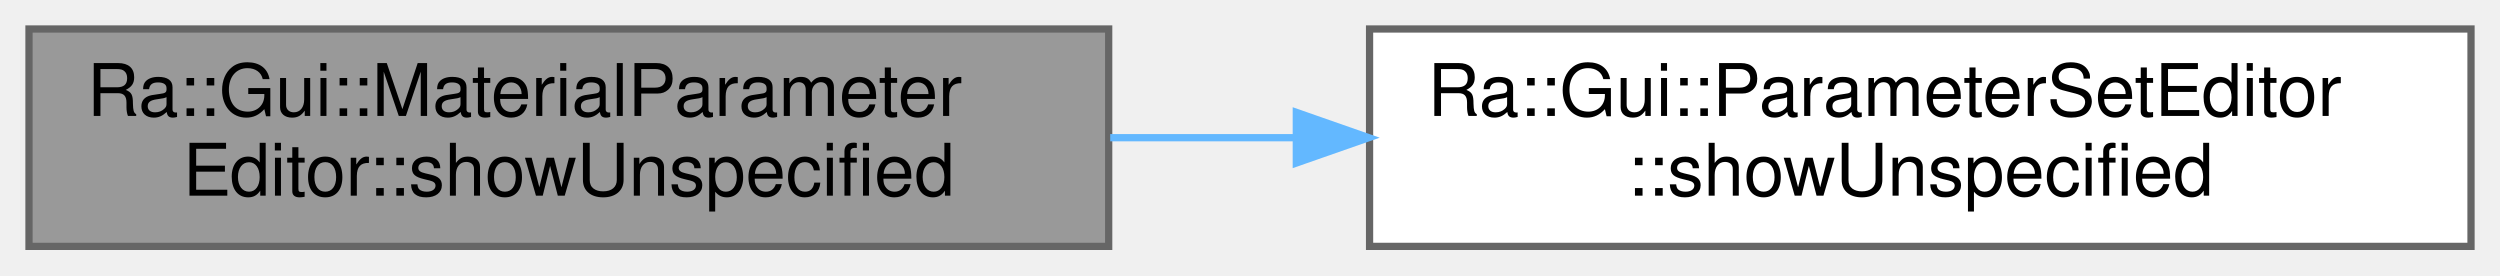
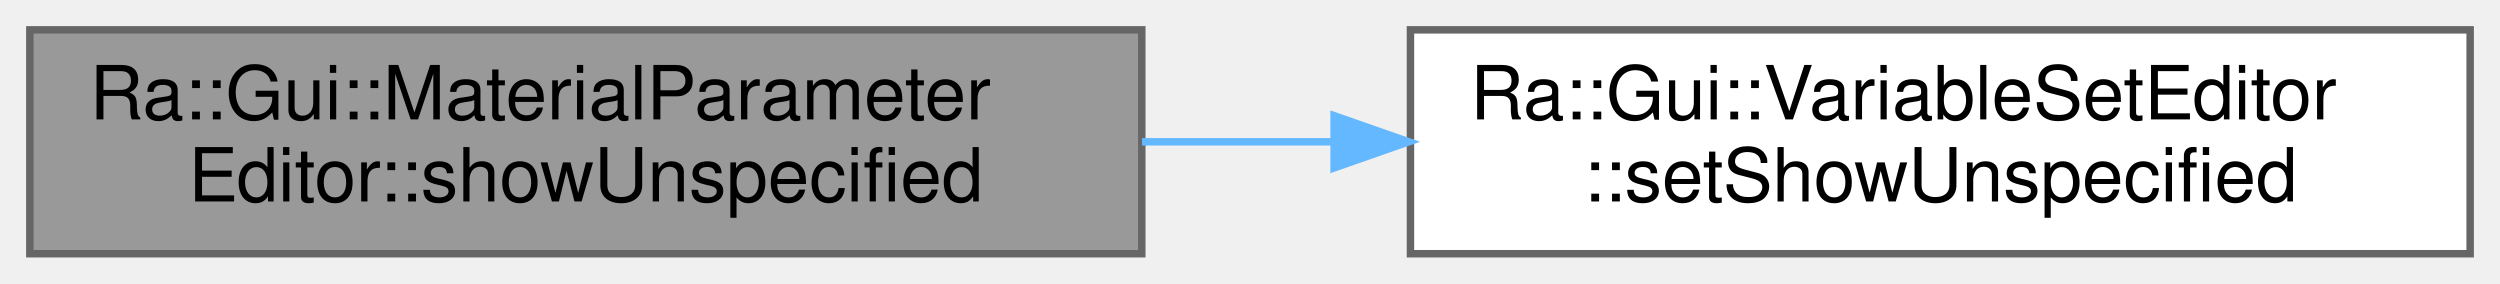
- <svg xmlns="http://www.w3.org/2000/svg" xmlns:xlink="http://www.w3.org/1999/xlink" width="345pt" height="38pt" viewBox="0.00 0.00 345.00 38.00">
+ <svg xmlns="http://www.w3.org/2000/svg" xmlns:xlink="http://www.w3.org/1999/xlink" width="335pt" height="38pt" viewBox="0.00 0.00 335.00 38.00">
  <g id="graph0" class="graph" transform="scale(1 1) rotate(0) translate(4 34)">
    <g id="Node000001" class="node">
      <g id="a_Node000001">
        <a xlink:title=" ">
          <polygon fill="#999999" stroke="#666666" points="149,-30 0,-30 0,0 149,0 149,-30" />
          <text text-anchor="start" x="8" y="-18" font-family="Helvetica,sans-Serif" font-size="10.00">Ra::Gui::MaterialParameter</text>
          <text text-anchor="middle" x="74.5" y="-7" font-family="Helvetica,sans-Serif" font-size="10.00">Editor::showUnspecified</text>
        </a>
      </g>
    </g>
    <g id="Node000002" class="node">
      <g id="a_Node000002">
-         <a xlink:href="classRa_1_1Gui_1_1ParameterSetEditor.html#ab2c692612c3266567c0d796ad7139f5b" target="_top" xlink:title=" ">
-           <polygon fill="white" stroke="#666666" points="337,-30 185,-30 185,0 337,0 337,-30" />
-           <text text-anchor="start" x="193" y="-18" font-family="Helvetica,sans-Serif" font-size="10.00">Ra::Gui::ParameterSetEditor</text>
-           <text text-anchor="middle" x="261" y="-7" font-family="Helvetica,sans-Serif" font-size="10.00">::showUnspecified</text>
+         <a xlink:href="classRa_1_1Gui_1_1VariableSetEditor.html#af795c6dde2389d936831f88ff37f105a" target="_top" xlink:title="Wether to show parameters without associated metadata.">
+           <polygon fill="white" stroke="#666666" points="327,-30 185,-30 185,0 327,0 327,-30" />
+           <text text-anchor="start" x="193" y="-18" font-family="Helvetica,sans-Serif" font-size="10.00">Ra::Gui::VariableSetEditor</text>
+           <text text-anchor="middle" x="256" y="-7" font-family="Helvetica,sans-Serif" font-size="10.00">::setShowUnspecified</text>
        </a>
      </g>
    </g>
    <g id="edge1_Node000001_Node000002" class="edge">
      <g id="a_edge1_Node000001_Node000002">
        <a xlink:title=" ">
-           <path fill="none" stroke="#63b8ff" d="M149.21,-15C157.66,-15 166.31,-15 174.89,-15" />
-           <polygon fill="#63b8ff" stroke="#63b8ff" points="174.89,-18.5 184.89,-15 174.89,-11.5 174.89,-18.5" />
+           <path fill="none" stroke="#63b8ff" d="M149.03,-15C157.42,-15 166.02,-15 174.5,-15" />
+           <polygon fill="#63b8ff" stroke="#63b8ff" points="174.77,-18.5 184.77,-15 174.77,-11.5 174.77,-18.5" />
        </a>
      </g>
    </g>
  </g>
</svg>
